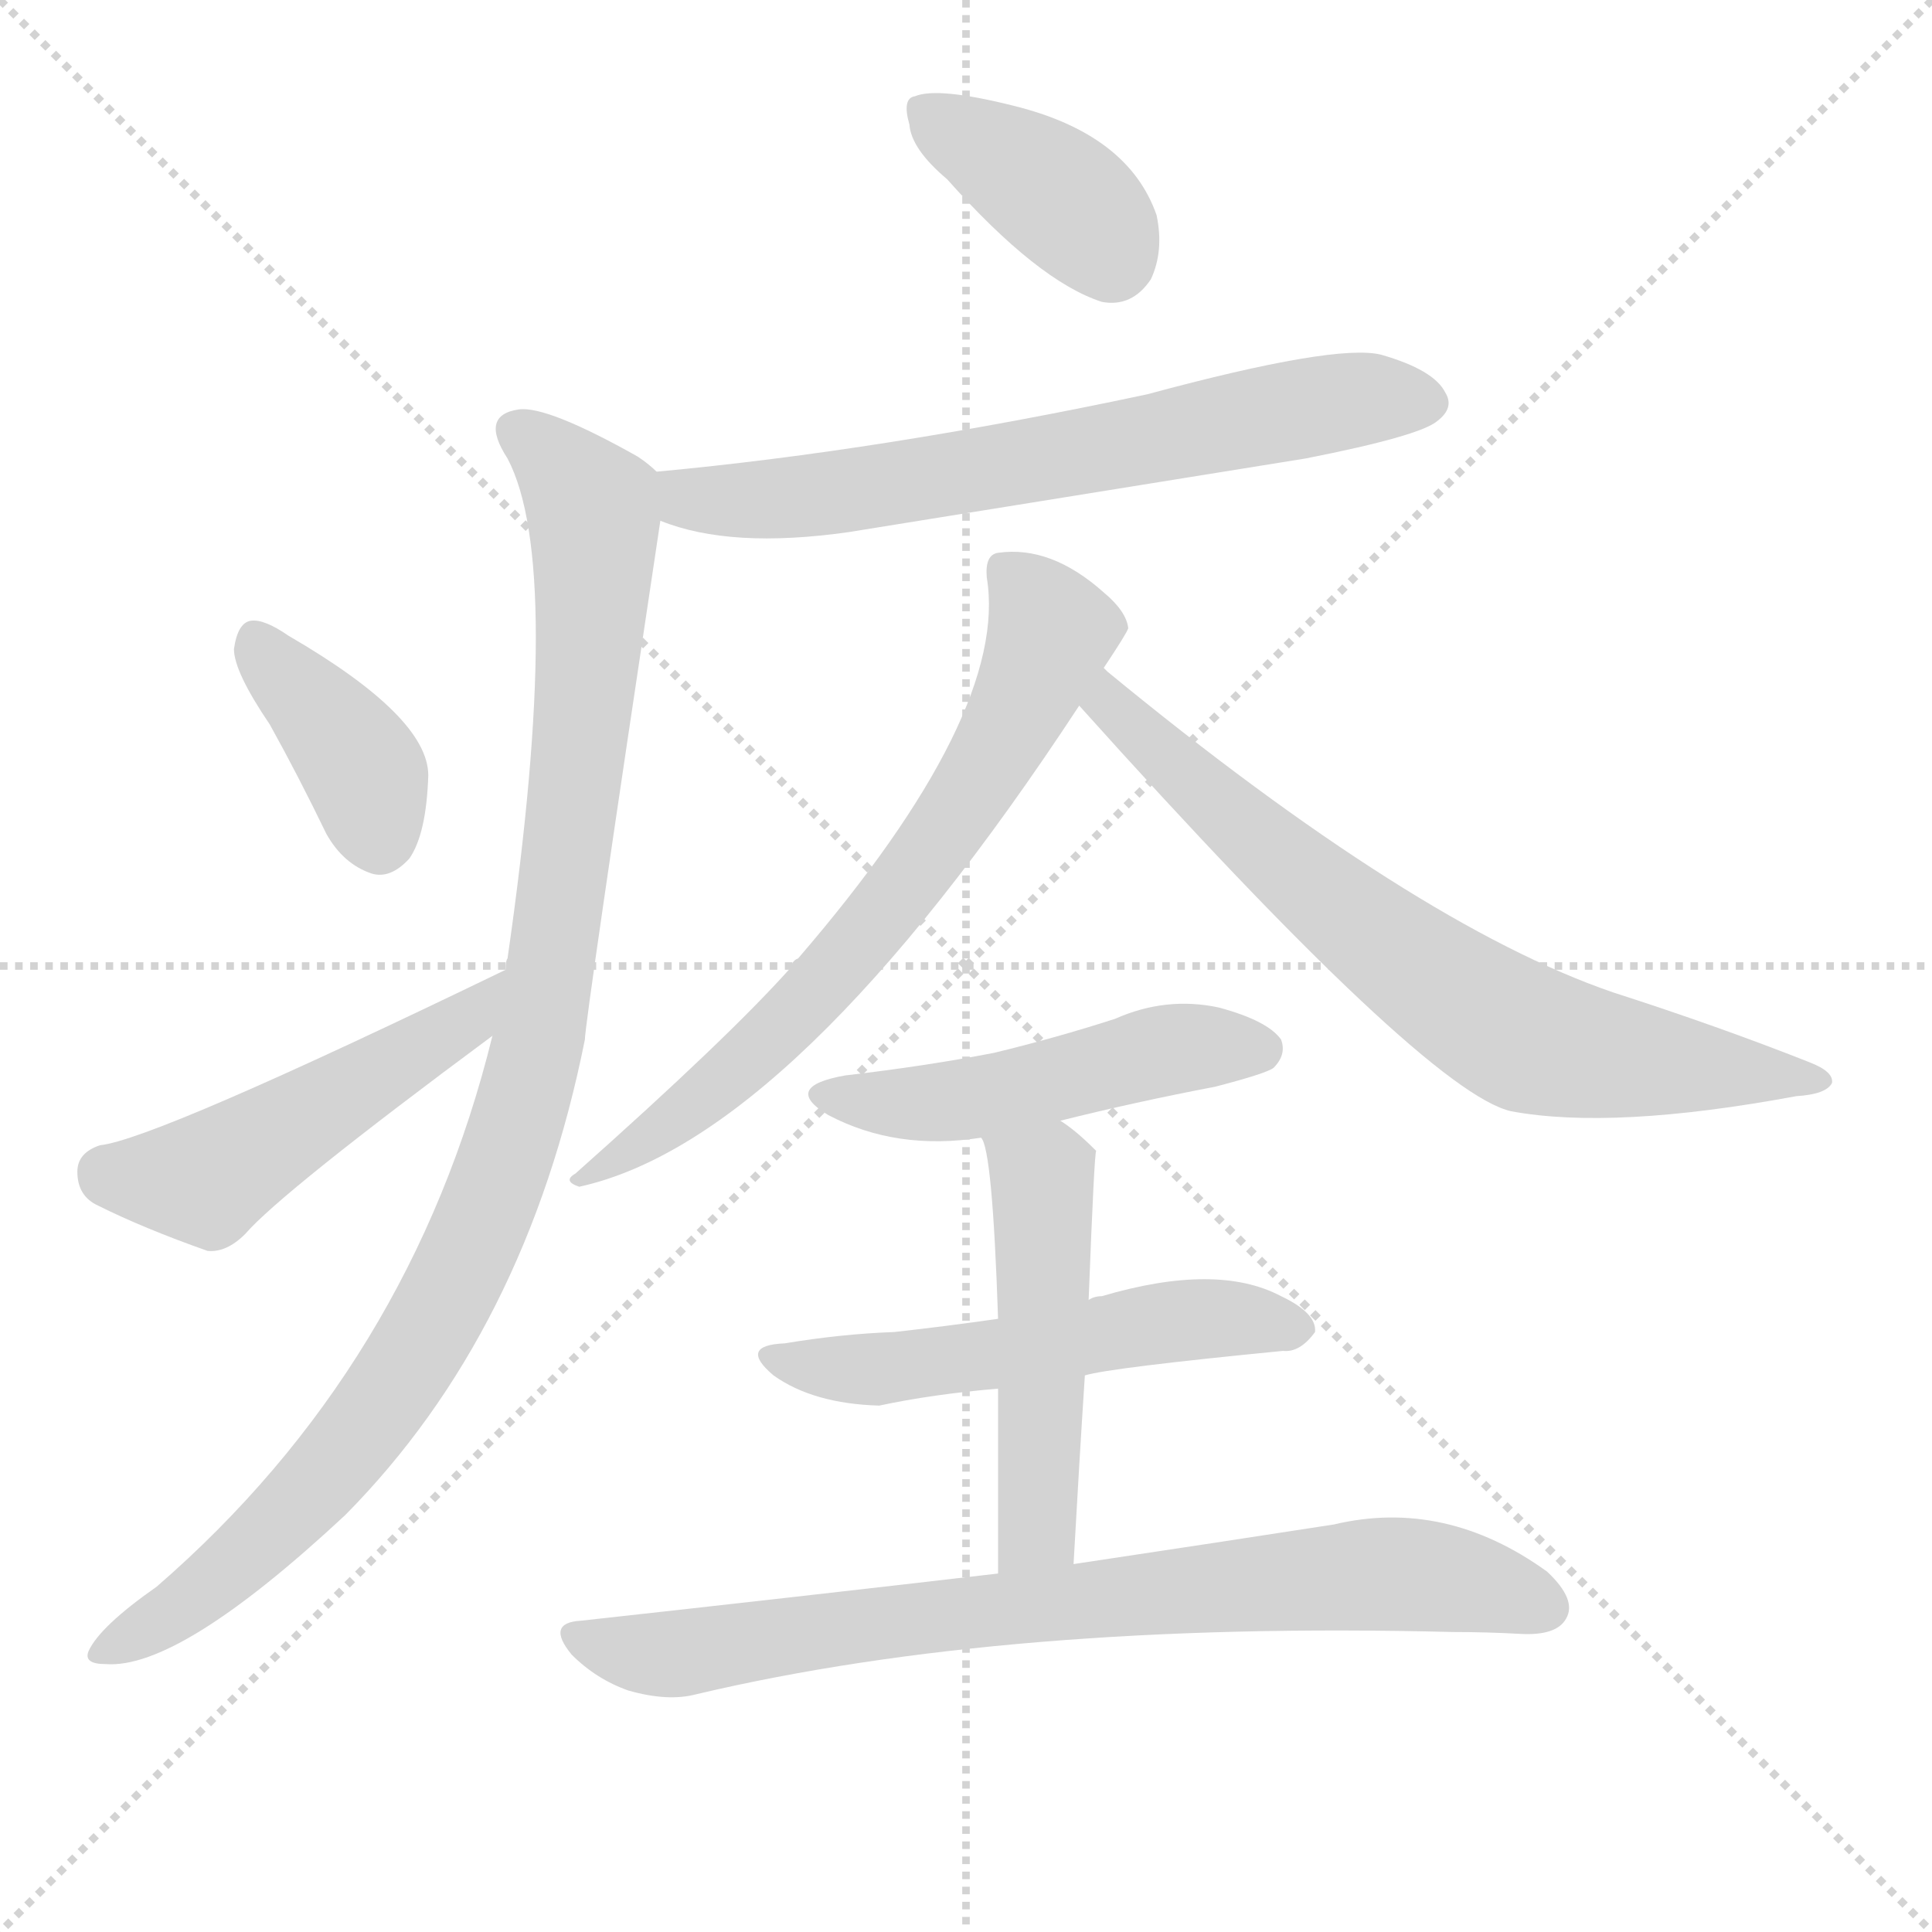
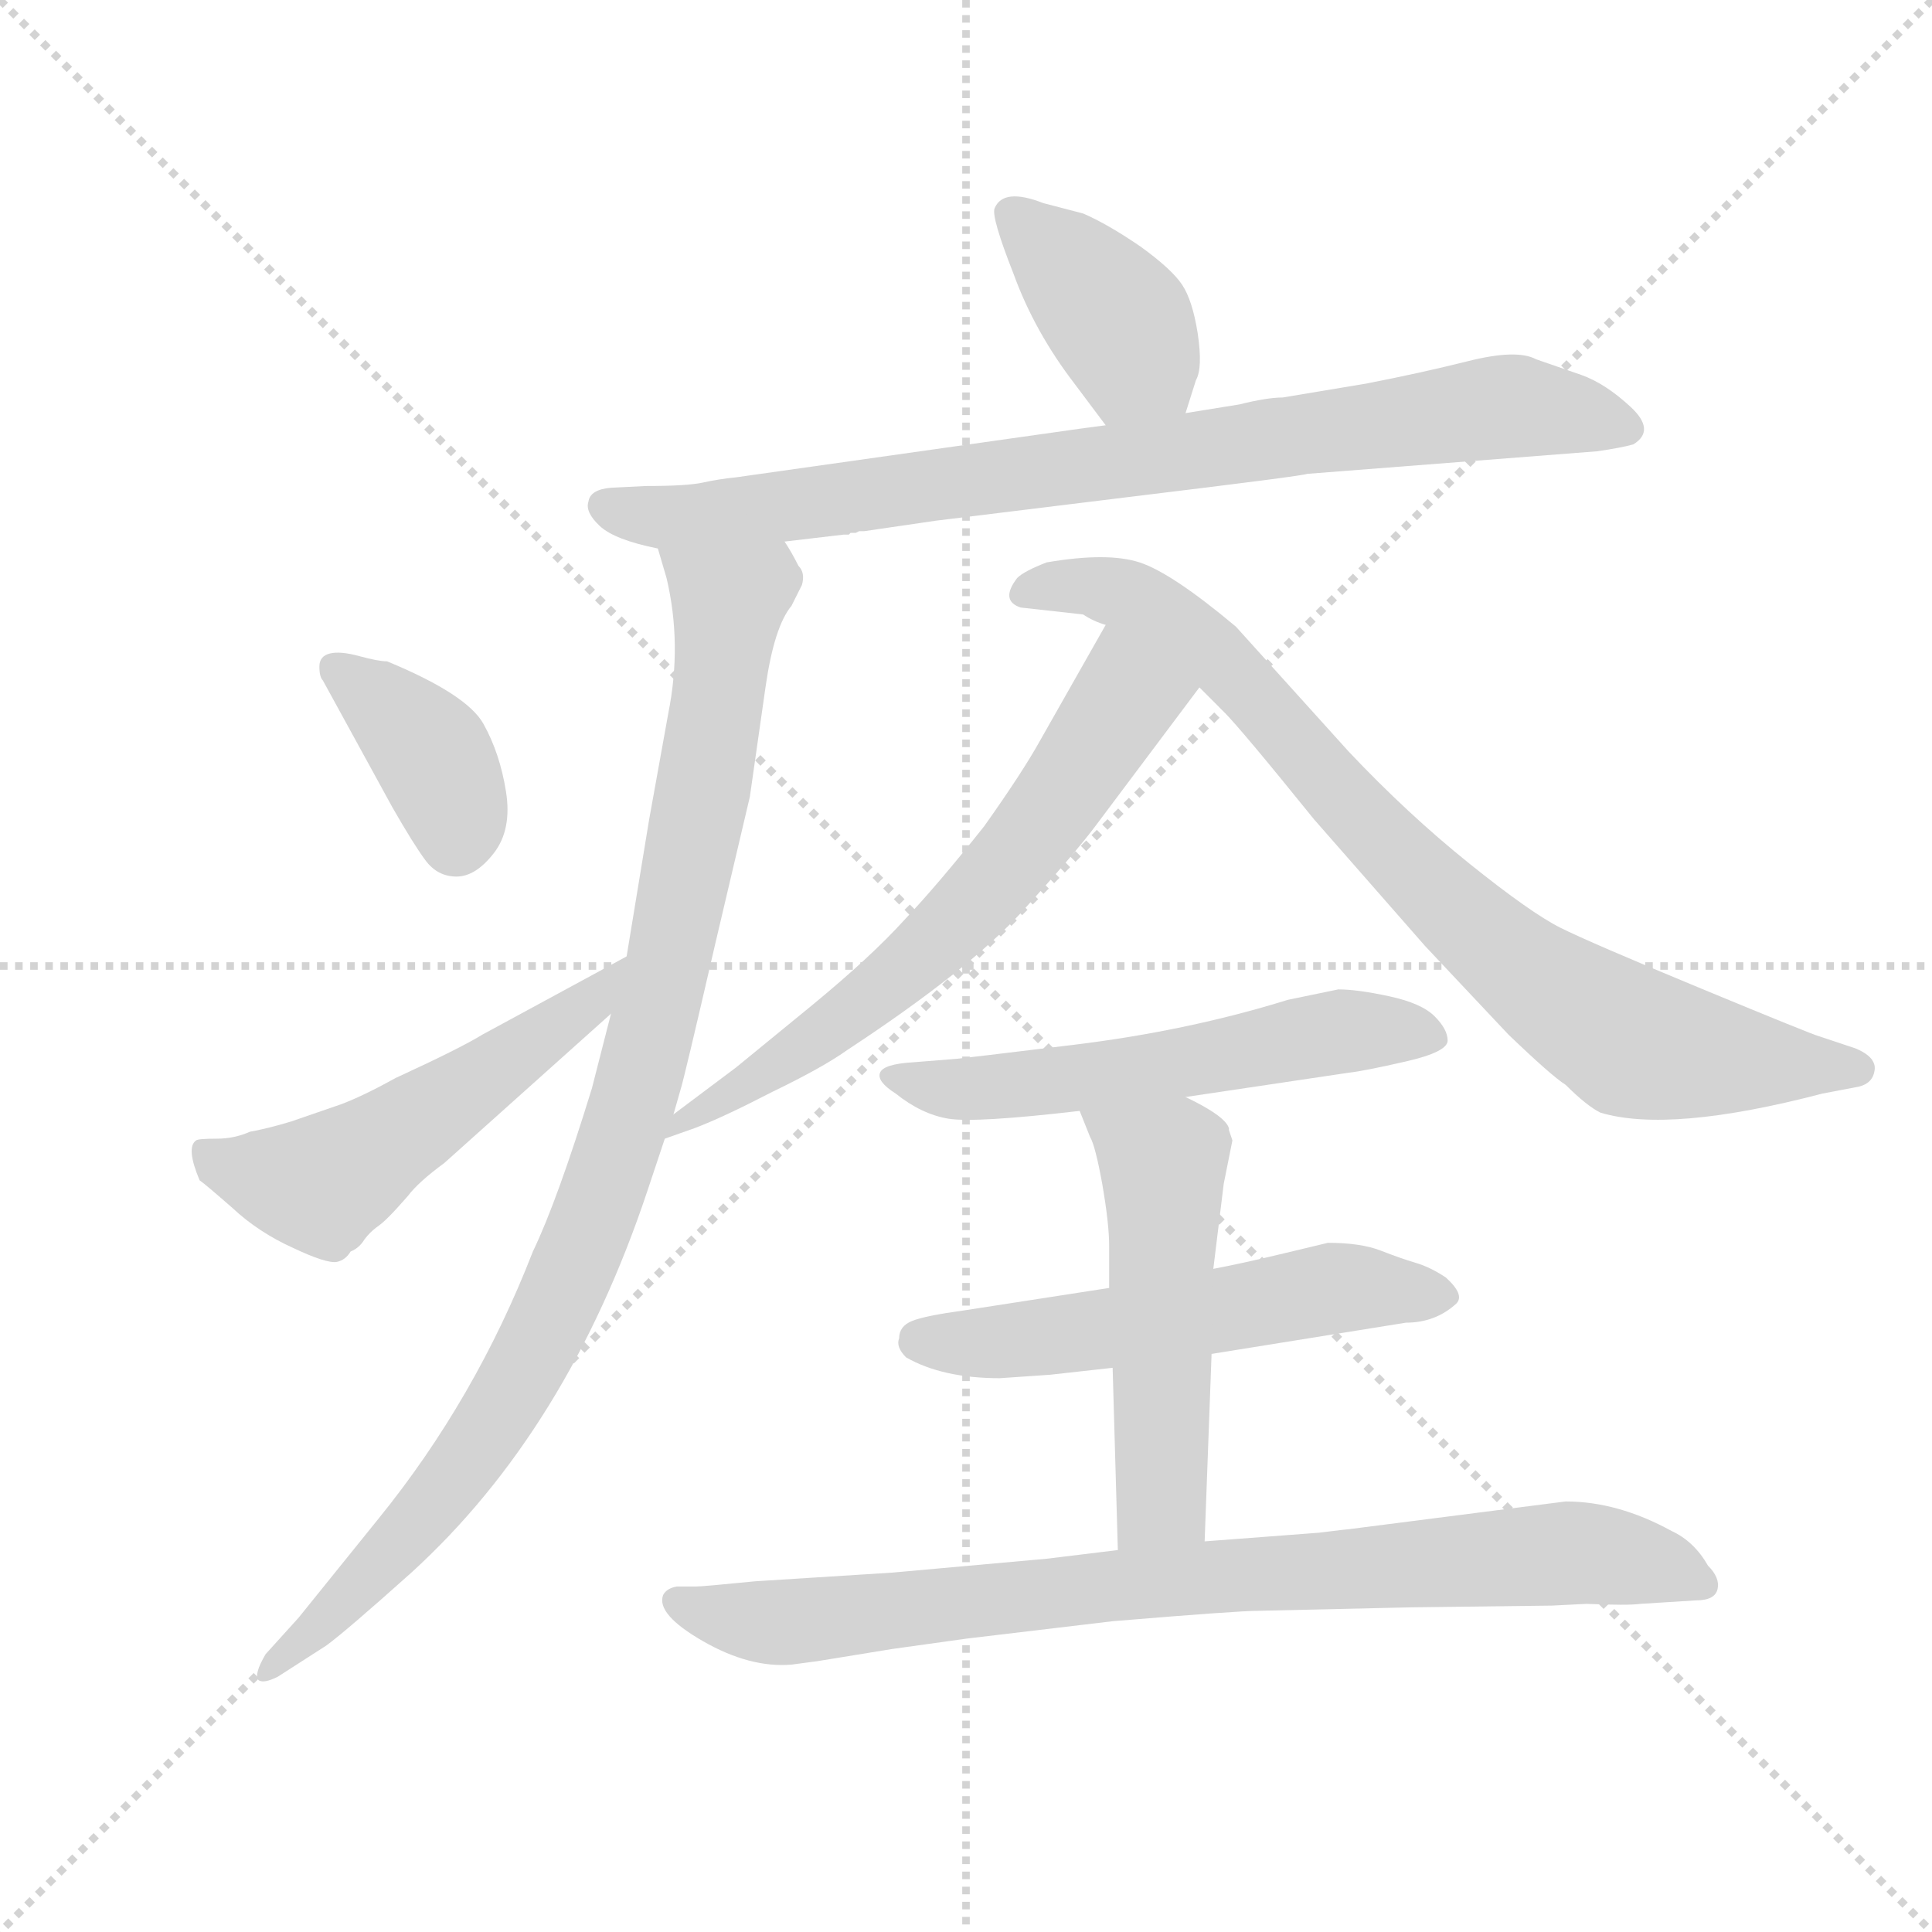
<svg xmlns="http://www.w3.org/2000/svg" version="1.1" viewBox="0 0 1024 1024">
  <g stroke="lightgray" stroke-dasharray="1,1" stroke-width="1" transform="scale(4, 4)">
    <line x1="0" y1="0" x2="256" y2="256" />
    <line x1="256" y1="0" x2="0" y2="256" />
    <line x1="128" y1="0" x2="128" y2="256" />
    <line x1="0" y1="128" x2="256" y2="128" />
  </g>
-   <g transform="scale(1, -1) translate(0, -900)">
+   <g transform="scale(0.92, -0.92) translate(60, -830)">
    <style type="text/css">
      
        @keyframes keyframes0 {
          from {
            stroke: blue;
-             stroke-dashoffset: 381;
-             stroke-width: 128;
-           }
-           55% {
+             stroke-dashoffset: 398;
+             stroke-width: 128;
+           }
+           56% {
            animation-timing-function: step-end;
            stroke: blue;
            stroke-dashoffset: 0;
            stroke-width: 128;
          }
          to {
            stroke: black;
            stroke-width: 1024;
          }
        }
        #make-me-a-hanzi-animation-0 {
-           animation: keyframes0 0.56s both;
+           animation: keyframes0 0.574s both;
          animation-delay: 0s;
          animation-timing-function: linear;
        }
      
        @keyframes keyframes1 {
          from {
            stroke: blue;
-             stroke-dashoffset: 660;
-             stroke-width: 128;
-           }
-           68% {
+             stroke-dashoffset: 847;
+             stroke-width: 128;
+           }
+           73% {
            animation-timing-function: step-end;
            stroke: blue;
            stroke-dashoffset: 0;
            stroke-width: 128;
          }
          to {
            stroke: black;
            stroke-width: 1024;
          }
        }
        #make-me-a-hanzi-animation-1 {
-           animation: keyframes1 0.787s both;
-           animation-delay: 0.56s;
+           animation: keyframes1 0.939s both;
+           animation-delay: 0.574s;
          animation-timing-function: linear;
        }
      
        @keyframes keyframes2 {
          from {
            stroke: blue;
-             stroke-dashoffset: 1005;
-             stroke-width: 128;
-           }
-           77% {
+             stroke-dashoffset: 989;
+             stroke-width: 128;
+           }
+           76% {
            animation-timing-function: step-end;
            stroke: blue;
            stroke-dashoffset: 0;
            stroke-width: 128;
          }
          to {
            stroke: black;
            stroke-width: 1024;
          }
        }
        #make-me-a-hanzi-animation-2 {
-           animation: keyframes2 1.068s both;
-           animation-delay: 1.347s;
+           animation: keyframes2 1.055s both;
+           animation-delay: 1.513s;
          animation-timing-function: linear;
        }
      
        @keyframes keyframes3 {
          from {
            stroke: blue;
            stroke-dashoffset: 382;
            stroke-width: 128;
          }
          55% {
            animation-timing-function: step-end;
            stroke: blue;
            stroke-dashoffset: 0;
            stroke-width: 128;
          }
          to {
            stroke: black;
            stroke-width: 1024;
          }
        }
        #make-me-a-hanzi-animation-3 {
          animation: keyframes3 0.561s both;
-           animation-delay: 2.415s;
+           animation-delay: 2.568s;
          animation-timing-function: linear;
        }
      
        @keyframes keyframes4 {
          from {
            stroke: blue;
-             stroke-dashoffset: 484;
-             stroke-width: 128;
-           }
-           61% {
+             stroke-dashoffset: 540;
+             stroke-width: 128;
+           }
+           64% {
            animation-timing-function: step-end;
            stroke: blue;
            stroke-dashoffset: 0;
            stroke-width: 128;
          }
          to {
            stroke: black;
            stroke-width: 1024;
          }
        }
        #make-me-a-hanzi-animation-4 {
-           animation: keyframes4 0.644s both;
-           animation-delay: 2.976s;
+           animation: keyframes4 0.689s both;
+           animation-delay: 3.129s;
          animation-timing-function: linear;
        }
      
        @keyframes keyframes5 {
          from {
            stroke: blue;
-             stroke-dashoffset: 682;
-             stroke-width: 128;
-           }
-           69% {
+             stroke-dashoffset: 647;
+             stroke-width: 128;
+           }
+           68% {
            animation-timing-function: step-end;
            stroke: blue;
            stroke-dashoffset: 0;
            stroke-width: 128;
          }
          to {
            stroke: black;
            stroke-width: 1024;
          }
        }
        #make-me-a-hanzi-animation-5 {
-           animation: keyframes5 0.805s both;
-           animation-delay: 3.62s;
+           animation: keyframes5 0.777s both;
+           animation-delay: 3.818s;
          animation-timing-function: linear;
        }
      
        @keyframes keyframes6 {
          from {
            stroke: blue;
-             stroke-dashoffset: 715;
-             stroke-width: 128;
-           }
-           70% {
+             stroke-dashoffset: 838;
+             stroke-width: 128;
+           }
+           73% {
            animation-timing-function: step-end;
            stroke: blue;
            stroke-dashoffset: 0;
            stroke-width: 128;
          }
          to {
            stroke: black;
            stroke-width: 1024;
          }
        }
        #make-me-a-hanzi-animation-6 {
-           animation: keyframes6 0.832s both;
-           animation-delay: 4.425s;
+           animation: keyframes6 0.932s both;
+           animation-delay: 4.595s;
          animation-timing-function: linear;
        }
      
        @keyframes keyframes7 {
          from {
            stroke: blue;
-             stroke-dashoffset: 487;
-             stroke-width: 128;
-           }
-           61% {
+             stroke-dashoffset: 569;
+             stroke-width: 128;
+           }
+           65% {
            animation-timing-function: step-end;
            stroke: blue;
            stroke-dashoffset: 0;
            stroke-width: 128;
          }
          to {
            stroke: black;
            stroke-width: 1024;
          }
        }
        #make-me-a-hanzi-animation-7 {
-           animation: keyframes7 0.646s both;
-           animation-delay: 5.257s;
+           animation: keyframes7 0.713s both;
+           animation-delay: 5.527s;
          animation-timing-function: linear;
        }
      
        @keyframes keyframes8 {
          from {
            stroke: blue;
-             stroke-dashoffset: 535;
+             stroke-dashoffset: 557;
            stroke-width: 128;
          }
          64% {
            animation-timing-function: step-end;
            stroke: blue;
            stroke-dashoffset: 0;
            stroke-width: 128;
          }
          to {
            stroke: black;
            stroke-width: 1024;
          }
        }
        #make-me-a-hanzi-animation-8 {
-           animation: keyframes8 0.685s both;
-           animation-delay: 5.903s;
+           animation: keyframes8 0.703s both;
+           animation-delay: 6.24s;
          animation-timing-function: linear;
        }
      
        @keyframes keyframes9 {
          from {
            stroke: blue;
-             stroke-dashoffset: 496;
-             stroke-width: 128;
-           }
-           62% {
+             stroke-dashoffset: 528;
+             stroke-width: 128;
+           }
+           63% {
            animation-timing-function: step-end;
            stroke: blue;
            stroke-dashoffset: 0;
            stroke-width: 128;
          }
          to {
            stroke: black;
            stroke-width: 1024;
          }
        }
        #make-me-a-hanzi-animation-9 {
-           animation: keyframes9 0.654s both;
-           animation-delay: 6.588s;
+           animation: keyframes9 0.68s both;
+           animation-delay: 6.943s;
          animation-timing-function: linear;
        }
      
        @keyframes keyframes10 {
          from {
            stroke: blue;
-             stroke-dashoffset: 774;
-             stroke-width: 128;
-           }
-           72% {
+             stroke-dashoffset: 852;
+             stroke-width: 128;
+           }
+           73% {
            animation-timing-function: step-end;
            stroke: blue;
            stroke-dashoffset: 0;
            stroke-width: 128;
          }
          to {
            stroke: black;
            stroke-width: 1024;
          }
        }
        #make-me-a-hanzi-animation-10 {
-           animation: keyframes10 0.88s both;
-           animation-delay: 7.242s;
+           animation: keyframes10 0.943s both;
+           animation-delay: 7.623s;
          animation-timing-function: linear;
        }
      
    </style>
-     <path d="M 502 805 Q 550 751 584 740 Q 600 737 610 752 Q 617 767 613 786 Q 598 829 537 844 Q 497 854 485 849 Q 478 848 482 834 Q 483 821 502 805 Z" fill="lightgray" />
-     <path d="M 350 624 Q 387 609 450 618 Q 568 637 692 657 Q 753 669 762 677 Q 771 684 766 692 Q 760 704 732 712 Q 708 718 608 691 Q 467 661 348 650 C 318 647 322 633 350 624 Z" fill="lightgray" />
-     <path d="M 261 351 Q 218 176 83 59 Q 53 38 47 25 Q 44 18 56 18 Q 95 15 183 97 Q 279 194 310 349 Q 310 358 350 624 C 353 646 353 646 348 650 Q 344 654 338 658 Q 290 685 275 683 Q 254 680 269 657 Q 299 600 269 392 Q 268 391 268 386 L 261 351 Z" fill="lightgray" />
-     <path d="M 143 516 Q 158 489 173 458 Q 182 442 197 437 Q 207 434 217 445 Q 226 458 227 489 Q 227 520 153 563 Q 140 572 133 571 Q 126 570 124 556 Q 124 544 143 516 Z" fill="lightgray" />
-     <path d="M 268 386 Q 82 296 53 293 Q 41 289 41 279 Q 41 266 52 261 Q 76 249 110 237 Q 120 236 130 246 Q 149 268 261 351 C 285 369 295 399 268 386 Z" fill="lightgray" />
-     <path d="M 585 546 Q 597 564 598 567 Q 597 576 585 586 Q 557 611 529 607 Q 522 606 523 594 Q 535 522 423 392 Q 420 391 419 387 Q 386 350 305 278 Q 298 274 307 271 Q 421 296 572 526 L 585 546 Z" fill="lightgray" />
-     <path d="M 572 526 Q 756 321 801 311 Q 855 301 952 319 Q 968 320 971 326 Q 972 332 959 337 Q 911 356 855 374 Q 750 410 587 544 Q 586 545 585 546 C 562 565 552 548 572 526 Z" fill="lightgray" />
-     <path d="M 562 306 Q 602 316 644 324 Q 671 331 675 334 Q 682 341 679 349 Q 672 359 646 366 Q 618 372 591 360 Q 560 350 527 342 Q 491 335 448 330 Q 414 324 439 309 Q 475 290 520 297 L 562 306 Z" fill="lightgray" />
-     <path d="M 575 171 Q 588 175 680 184 Q 689 183 697 194 Q 698 204 679 213 Q 645 231 584 213 Q 580 213 577 211 L 529 201 Q 501 197 474 194 Q 446 193 416 188 Q 391 187 410 171 Q 431 156 466 155 Q 494 161 529 164 L 575 171 Z" fill="lightgray" />
-     <path d="M 569 71 Q 572 125 575 171 L 577 211 Q 580 289 581 290 L 580 291 Q 570 301 562 306 C 538 323 510 325 520 297 Q 526 291 529 201 L 529 164 Q 529 124 529 66 C 529 36 567 41 569 71 Z" fill="lightgray" />
-     <path d="M 529 66 Q 426 54 308 41 Q 289 40 303 23 Q 316 10 333 4 Q 354 -2 369 2 Q 534 41 770 35 Q 788 35 806 34 Q 825 33 830 42 Q 836 52 820 67 Q 766 106 707 92 Q 649 83 569 71 L 529 66 Z" fill="lightgray" />
+     <path d="M 623 592 L 629 611 Q 633 618 630 638 Q 627 657 621 666 Q 615 675 597 688 Q 578 701 564 707 L 541 713 Q 518 722 513 710 Q 511 705 524 672 Q 536 639 559 609 L 577 585 C 595 561 614 563 623 592 Z" fill="lightgray" />
+     <path d="M 577 585 L 562 583 L 364 555 Q 354 554 345 552 Q 336 550 312 550 L 292 549 Q 280 548 279 541 Q 277 535 285.5 527 Q 294 519 319 514 L 392 518 L 426 522 L 429 522 L 430 523 L 433 523 L 435 524 L 438 524 L 479 530 L 593 544 Q 692 556 693 557 L 860 570 Q 874 572 881 574 Q 894 582 879.5 595.5 Q 865 609 851 614 L 825 623 Q 814 629 786 622 Q 758 615 727 609 L 679 601 Q 670 601 654 597 L 623 592 L 577 585 Z" fill="lightgray" />
+     <path d="M 319 514 L 324 497 Q 333 459 325 419 L 314 358 L 301 279 L 292 246 L 281 203 Q 261 138 247 109 Q 214 24 158 -45 L 112 -102 L 93 -123 Q 86 -135 89 -138 Q 92 -140 100 -136 L 128 -118 Q 139 -110 177 -76 Q 267 6 313 144 L 323 174 L 328 188 L 332 202 Q 334 208 352 286 L 372 371 Q 376 399 381 434 Q 386 469 396 481 L 402 493 Q 404 500 400 504 Q 396 512 392 518 C 378 544 311 543 319 514 Z" fill="lightgray" />
+     <path d="M 166 365 Q 178 344 185 334.5 Q 192 325 203 325 Q 214 325 224.5 338.5 Q 235 352 231.5 374 Q 228 396 218.5 413 Q 209 430 163 449 Q 158 449 147 452 Q 136 455 130 453.5 Q 124 452 124 446 Q 124 440 126 438 L 166 365 Z" fill="lightgray" />
+     <path d="M 301 279 L 218 234 Q 205 226 168 209 Q 150 199 137 194 L 108 184 Q 95 180 84 178 Q 75 174 65 174 Q 54 174 53 173 Q 47 169 55 150 Q 58 148 74 134 Q 89 120 109 111 Q 128 102 134 103 Q 139 104 142 109 Q 147 111 150 116 Q 153 120 157 123 Q 160 125 164 129 Q 168 133 175 141 Q 181 149 196 160 L 292 246 C 314 266 327 293 301 279 Z" fill="lightgray" />
+     <path d="M 323 174 L 340 180 Q 356 186 385 201 Q 414 215 428 225 Q 498 271 529 305 Q 559 338 571 354 L 631 434 C 649 458 592 496 577 470 L 539 403 Q 529 385 507 354 Q 480 320 461 300 Q 442 279 408 251 L 364 215 L 328 188 C 304 170 297 165 323 174 Z" fill="lightgray" />
+     <path d="M 631 434 L 645 420 Q 655 410 697 358 L 761 285 L 809 234 Q 834 210 842 205 Q 854 193 862 189 Q 902 177 990 200 L 1011 204 Q 1019 206 1020 213.5 Q 1021 221 1009 226 L 988 233 Q 984 234 920 260.5 Q 856 287 839 295.5 Q 822 304 786.5 332.5 Q 751 361 717 397 L 652 469 Q 615 500 596.5 506 Q 578 512 543 506 Q 530 501 526 497 Q 516 484 528 480 L 564 476 Q 570 472 577 470 L 631 434 Z" fill="lightgray" />
+     <path d="M 623 198 L 717 212 Q 726 213 750 218.5 Q 774 224 774 230.5 Q 774 237 766.5 244.5 Q 759 252 740.5 256 Q 722 260 711 260 L 682 254 Q 624 236 558 228 Q 492 220 491 220 L 466 218 Q 449 217 447 212 Q 445 207 456 200 Q 471 188 486.5 185.5 Q 502 183 562 190 L 623 198 Z" fill="lightgray" />
+     <path d="M 680 108 Q 655 102 639 99 L 579 88 L 495 75 Q 473 72 465.5 69 Q 458 66 458 59 Q 456 54 462 48 Q 483 36 516 36 L 545 38 L 581 42 L 638 50 L 750 68 Q 767 68 779 79 Q 784 84 773 94 Q 764 100 755.5 102.5 Q 747 105 735.5 109.5 Q 724 114 705 114 L 680 108 Z" fill="lightgray" />
+     <path d="M 639 99 L 645 148 L 650 173 L 648 179 L 648 180 Q 646 187 623 198 C 596 212 551 218 562 190 L 568 175 Q 571 170 575 148 Q 579 125 579 112 L 579 88 L 581 42 L 584 -63 C 585 -93 633 -88 634 -58 L 638 50 L 639 99 Z" fill="lightgray" />
+     <path d="M 584 -63 L 543 -68 L 454 -76 L 375 -81 Q 345 -84 341 -84 L 330 -84 Q 324 -85 322 -89 Q 318 -100 345 -115.5 Q 372 -131 396 -129 L 411 -127 L 454 -120 L 497 -114 L 581 -104 Q 653 -98 665 -98 L 753 -96 L 834 -95 L 854 -94 Q 878 -95 885 -94 L 917 -92 Q 928 -92 929.5 -85.5 Q 931 -79 924 -72 Q 916 -58 903 -52 Q 872 -35 842 -35 L 717 -51 Q 716 -51 700 -53 L 634 -58 L 584 -63 Z" fill="lightgray" />
    <clipPath id="make-me-a-hanzi-clip-0">
-       <path d="M 502 805 Q 550 751 584 740 Q 600 737 610 752 Q 617 767 613 786 Q 598 829 537 844 Q 497 854 485 849 Q 478 848 482 834 Q 483 821 502 805 Z" />
-     </clipPath>
-     <path clip-path="url(#make-me-a-hanzi-clip-0)" d="M 491 840 L 561 797 L 589 764" fill="none" id="make-me-a-hanzi-animation-0" stroke-dasharray="253 506" stroke-linecap="round" />
+       <path d="M 623 592 L 629 611 Q 633 618 630 638 Q 627 657 621 666 Q 615 675 597 688 Q 578 701 564 707 L 541 713 Q 518 722 513 710 Q 511 705 524 672 Q 536 639 559 609 L 577 585 C 595 561 614 563 623 592 Z" />
+     </clipPath>
+     <path clip-path="url(#make-me-a-hanzi-clip-0)" d="M 522 707 L 586 643 L 614 600" fill="none" id="make-me-a-hanzi-animation-0" stroke-dasharray="270 540" stroke-linecap="round" />
    <clipPath id="make-me-a-hanzi-clip-1">
-       <path d="M 350 624 Q 387 609 450 618 Q 568 637 692 657 Q 753 669 762 677 Q 771 684 766 692 Q 760 704 732 712 Q 708 718 608 691 Q 467 661 348 650 C 318 647 322 633 350 624 Z" />
-     </clipPath>
-     <path clip-path="url(#make-me-a-hanzi-clip-1)" d="M 356 644 L 371 635 L 423 636 L 685 683 L 753 687" fill="none" id="make-me-a-hanzi-animation-1" stroke-dasharray="532 1064" stroke-linecap="round" />
+       <path d="M 577 585 L 562 583 L 364 555 Q 354 554 345 552 Q 336 550 312 550 L 292 549 Q 280 548 279 541 Q 277 535 285.5 527 Q 294 519 319 514 L 392 518 L 426 522 L 429 522 L 430 523 L 433 523 L 435 524 L 438 524 L 479 530 L 593 544 Q 692 556 693 557 L 860 570 Q 874 572 881 574 Q 894 582 879.5 595.5 Q 865 609 851 614 L 825 623 Q 814 629 786 622 Q 758 615 727 609 L 679 601 Q 670 601 654 597 L 623 592 L 577 585 Z" />
+     </clipPath>
+     <path clip-path="url(#make-me-a-hanzi-clip-1)" d="M 290 538 L 340 532 L 810 596 L 875 584" fill="none" id="make-me-a-hanzi-animation-1" stroke-dasharray="719 1438" stroke-linecap="round" />
    <clipPath id="make-me-a-hanzi-clip-2">
-       <path d="M 261 351 Q 218 176 83 59 Q 53 38 47 25 Q 44 18 56 18 Q 95 15 183 97 Q 279 194 310 349 Q 310 358 350 624 C 353 646 353 646 348 650 Q 344 654 338 658 Q 290 685 275 683 Q 254 680 269 657 Q 299 600 269 392 Q 268 391 268 386 L 261 351 Z" />
-     </clipPath>
-     <path clip-path="url(#make-me-a-hanzi-clip-2)" d="M 276 669 L 314 632 L 316 614 L 293 392 L 262 268 L 215 175 L 161 104 L 105 54 L 54 25" fill="none" id="make-me-a-hanzi-animation-2" stroke-dasharray="877 1754" stroke-linecap="round" />
+       <path d="M 319 514 L 324 497 Q 333 459 325 419 L 314 358 L 301 279 L 292 246 L 281 203 Q 261 138 247 109 Q 214 24 158 -45 L 112 -102 L 93 -123 Q 86 -135 89 -138 Q 92 -140 100 -136 L 128 -118 Q 139 -110 177 -76 Q 267 6 313 144 L 323 174 L 328 188 L 332 202 Q 334 208 352 286 L 372 371 Q 376 399 381 434 Q 386 469 396 481 L 402 493 Q 404 500 400 504 Q 396 512 392 518 C 378 544 311 543 319 514 Z" />
+     </clipPath>
+     <path clip-path="url(#make-me-a-hanzi-clip-2)" d="M 326 512 L 360 484 L 358 464 L 327 279 L 288 144 L 258 71 L 206 -16 L 171 -59 L 94 -131" fill="none" id="make-me-a-hanzi-animation-2" stroke-dasharray="861 1722" stroke-linecap="round" />
    <clipPath id="make-me-a-hanzi-clip-3">
-       <path d="M 143 516 Q 158 489 173 458 Q 182 442 197 437 Q 207 434 217 445 Q 226 458 227 489 Q 227 520 153 563 Q 140 572 133 571 Q 126 570 124 556 Q 124 544 143 516 Z" />
-     </clipPath>
-     <path clip-path="url(#make-me-a-hanzi-clip-3)" d="M 136 561 L 192 494 L 201 456" fill="none" id="make-me-a-hanzi-animation-3" stroke-dasharray="254 508" stroke-linecap="round" />
+       <path d="M 166 365 Q 178 344 185 334.5 Q 192 325 203 325 Q 214 325 224.5 338.5 Q 235 352 231.5 374 Q 228 396 218.5 413 Q 209 430 163 449 Q 158 449 147 452 Q 136 455 130 453.5 Q 124 452 124 446 Q 124 440 126 438 L 166 365 Z" />
+     </clipPath>
+     <path clip-path="url(#make-me-a-hanzi-clip-3)" d="M 134 444 L 189 396 L 202 365 L 203 346" fill="none" id="make-me-a-hanzi-animation-3" stroke-dasharray="254 508" stroke-linecap="round" />
    <clipPath id="make-me-a-hanzi-clip-4">
-       <path d="M 268 386 Q 82 296 53 293 Q 41 289 41 279 Q 41 266 52 261 Q 76 249 110 237 Q 120 236 130 246 Q 149 268 261 351 C 285 369 295 399 268 386 Z" />
-     </clipPath>
-     <path clip-path="url(#make-me-a-hanzi-clip-4)" d="M 56 279 L 108 275 L 248 360 L 255 370" fill="none" id="make-me-a-hanzi-animation-4" stroke-dasharray="356 712" stroke-linecap="round" />
+       <path d="M 301 279 L 218 234 Q 205 226 168 209 Q 150 199 137 194 L 108 184 Q 95 180 84 178 Q 75 174 65 174 Q 54 174 53 173 Q 47 169 55 150 Q 58 148 74 134 Q 89 120 109 111 Q 128 102 134 103 Q 139 104 142 109 Q 147 111 150 116 Q 153 120 157 123 Q 160 125 164 129 Q 168 133 175 141 Q 181 149 196 160 L 292 246 C 314 266 327 293 301 279 Z" />
+     </clipPath>
+     <path clip-path="url(#make-me-a-hanzi-clip-4)" d="M 59 167 L 80 154 L 125 148 L 267 242 L 291 264 L 294 275" fill="none" id="make-me-a-hanzi-animation-4" stroke-dasharray="412 824" stroke-linecap="round" />
    <clipPath id="make-me-a-hanzi-clip-5">
-       <path d="M 585 546 Q 597 564 598 567 Q 597 576 585 586 Q 557 611 529 607 Q 522 606 523 594 Q 535 522 423 392 Q 420 391 419 387 Q 386 350 305 278 Q 298 274 307 271 Q 421 296 572 526 L 585 546 Z" />
-     </clipPath>
-     <path clip-path="url(#make-me-a-hanzi-clip-5)" d="M 536 596 L 557 565 L 544 530 L 511 473 L 419 359 L 357 306 L 329 287 L 314 284 L 311 276" fill="none" id="make-me-a-hanzi-animation-5" stroke-dasharray="554 1108" stroke-linecap="round" />
+       <path d="M 323 174 L 340 180 Q 356 186 385 201 Q 414 215 428 225 Q 498 271 529 305 Q 559 338 571 354 L 631 434 C 649 458 592 496 577 470 L 539 403 Q 529 385 507 354 Q 480 320 461 300 Q 442 279 408 251 L 364 215 L 328 188 C 304 170 297 165 323 174 Z" />
+     </clipPath>
+     <path clip-path="url(#make-me-a-hanzi-clip-5)" d="M 578 460 L 588 427 L 517 327 L 451 263 L 374 206 L 334 184" fill="none" id="make-me-a-hanzi-animation-5" stroke-dasharray="519 1038" stroke-linecap="round" />
    <clipPath id="make-me-a-hanzi-clip-6">
-       <path d="M 572 526 Q 756 321 801 311 Q 855 301 952 319 Q 968 320 971 326 Q 972 332 959 337 Q 911 356 855 374 Q 750 410 587 544 Q 586 545 585 546 C 562 565 552 548 572 526 Z" />
-     </clipPath>
-     <path clip-path="url(#make-me-a-hanzi-clip-6)" d="M 582 541 L 590 532 L 589 523 L 678 443 L 802 353 L 844 341 L 965 327" fill="none" id="make-me-a-hanzi-animation-6" stroke-dasharray="587 1174" stroke-linecap="round" />
+       <path d="M 631 434 L 645 420 Q 655 410 697 358 L 761 285 L 809 234 Q 834 210 842 205 Q 854 193 862 189 Q 902 177 990 200 L 1011 204 Q 1019 206 1020 213.5 Q 1021 221 1009 226 L 988 233 Q 984 234 920 260.5 Q 856 287 839 295.5 Q 822 304 786.5 332.5 Q 751 361 717 397 L 652 469 Q 615 500 596.5 506 Q 578 512 543 506 Q 530 501 526 497 Q 516 484 528 480 L 564 476 Q 570 472 577 470 L 631 434 Z" />
+     </clipPath>
+     <path clip-path="url(#make-me-a-hanzi-clip-6)" d="M 530 489 L 567 493 L 587 488 L 632 459 L 785 298 L 841 253 L 882 229 L 1010 214" fill="none" id="make-me-a-hanzi-animation-6" stroke-dasharray="710 1420" stroke-linecap="round" />
    <clipPath id="make-me-a-hanzi-clip-7">
-       <path d="M 562 306 Q 602 316 644 324 Q 671 331 675 334 Q 682 341 679 349 Q 672 359 646 366 Q 618 372 591 360 Q 560 350 527 342 Q 491 335 448 330 Q 414 324 439 309 Q 475 290 520 297 L 562 306 Z" />
-     </clipPath>
-     <path clip-path="url(#make-me-a-hanzi-clip-7)" d="M 441 321 L 498 315 L 626 345 L 668 344" fill="none" id="make-me-a-hanzi-animation-7" stroke-dasharray="359 718" stroke-linecap="round" />
+       <path d="M 623 198 L 717 212 Q 726 213 750 218.5 Q 774 224 774 230.5 Q 774 237 766.5 244.5 Q 759 252 740.5 256 Q 722 260 711 260 L 682 254 Q 624 236 558 228 Q 492 220 491 220 L 466 218 Q 449 217 447 212 Q 445 207 456 200 Q 471 188 486.5 185.5 Q 502 183 562 190 L 623 198 Z" />
+     </clipPath>
+     <path clip-path="url(#make-me-a-hanzi-clip-7)" d="M 454 208 L 492 202 L 628 218 L 716 236 L 764 234" fill="none" id="make-me-a-hanzi-animation-7" stroke-dasharray="441 882" stroke-linecap="round" />
    <clipPath id="make-me-a-hanzi-clip-8">
-       <path d="M 575 171 Q 588 175 680 184 Q 689 183 697 194 Q 698 204 679 213 Q 645 231 584 213 Q 580 213 577 211 L 529 201 Q 501 197 474 194 Q 446 193 416 188 Q 391 187 410 171 Q 431 156 466 155 Q 494 161 529 164 L 575 171 Z" />
-     </clipPath>
-     <path clip-path="url(#make-me-a-hanzi-clip-8)" d="M 411 180 L 459 174 L 631 201 L 687 196" fill="none" id="make-me-a-hanzi-animation-8" stroke-dasharray="407 814" stroke-linecap="round" />
+       <path d="M 680 108 Q 655 102 639 99 L 579 88 L 495 75 Q 473 72 465.5 69 Q 458 66 458 59 Q 456 54 462 48 Q 483 36 516 36 L 545 38 L 581 42 L 638 50 L 750 68 Q 767 68 779 79 Q 784 84 773 94 Q 764 100 755.5 102.5 Q 747 105 735.5 109.5 Q 724 114 705 114 L 680 108 Z" />
+     </clipPath>
+     <path clip-path="url(#make-me-a-hanzi-clip-8)" d="M 471 57 L 585 65 L 705 88 L 769 84" fill="none" id="make-me-a-hanzi-animation-8" stroke-dasharray="429 858" stroke-linecap="round" />
    <clipPath id="make-me-a-hanzi-clip-9">
-       <path d="M 569 71 Q 572 125 575 171 L 577 211 Q 580 289 581 290 L 580 291 Q 570 301 562 306 C 538 323 510 325 520 297 Q 526 291 529 201 L 529 164 Q 529 124 529 66 C 529 36 567 41 569 71 Z" />
-     </clipPath>
-     <path clip-path="url(#make-me-a-hanzi-clip-9)" d="M 527 298 L 552 276 L 555 226 L 550 95 L 535 74" fill="none" id="make-me-a-hanzi-animation-9" stroke-dasharray="368 736" stroke-linecap="round" />
+       <path d="M 639 99 L 645 148 L 650 173 L 648 179 L 648 180 Q 646 187 623 198 C 596 212 551 218 562 190 L 568 175 Q 571 170 575 148 Q 579 125 579 112 L 579 88 L 581 42 L 584 -63 C 585 -93 633 -88 634 -58 L 638 50 L 639 99 Z" />
+     </clipPath>
+     <path clip-path="url(#make-me-a-hanzi-clip-9)" d="M 570 189 L 610 159 L 610 -34 L 590 -55" fill="none" id="make-me-a-hanzi-animation-9" stroke-dasharray="400 800" stroke-linecap="round" />
    <clipPath id="make-me-a-hanzi-clip-10">
-       <path d="M 529 66 Q 426 54 308 41 Q 289 40 303 23 Q 316 10 333 4 Q 354 -2 369 2 Q 534 41 770 35 Q 788 35 806 34 Q 825 33 830 42 Q 836 52 820 67 Q 766 106 707 92 Q 649 83 569 71 L 529 66 Z" />
-     </clipPath>
-     <path clip-path="url(#make-me-a-hanzi-clip-10)" d="M 306 32 L 360 24 L 479 42 L 731 66 L 776 62 L 819 48" fill="none" id="make-me-a-hanzi-animation-10" stroke-dasharray="646 1292" stroke-linecap="round" />
+       <path d="M 584 -63 L 543 -68 L 454 -76 L 375 -81 Q 345 -84 341 -84 L 330 -84 Q 324 -85 322 -89 Q 318 -100 345 -115.5 Q 372 -131 396 -129 L 411 -127 L 454 -120 L 497 -114 L 581 -104 Q 653 -98 665 -98 L 753 -96 L 834 -95 L 854 -94 Q 878 -95 885 -94 L 917 -92 Q 928 -92 929.5 -85.5 Q 931 -79 924 -72 Q 916 -58 903 -52 Q 872 -35 842 -35 L 717 -51 Q 716 -51 700 -53 L 634 -58 L 584 -63 Z" />
+     </clipPath>
+     <path clip-path="url(#make-me-a-hanzi-clip-10)" d="M 330 -92 L 390 -105 L 580 -83 L 838 -65 L 885 -69 L 920 -82" fill="none" id="make-me-a-hanzi-animation-10" stroke-dasharray="724 1448" stroke-linecap="round" />
  </g>
</svg>
